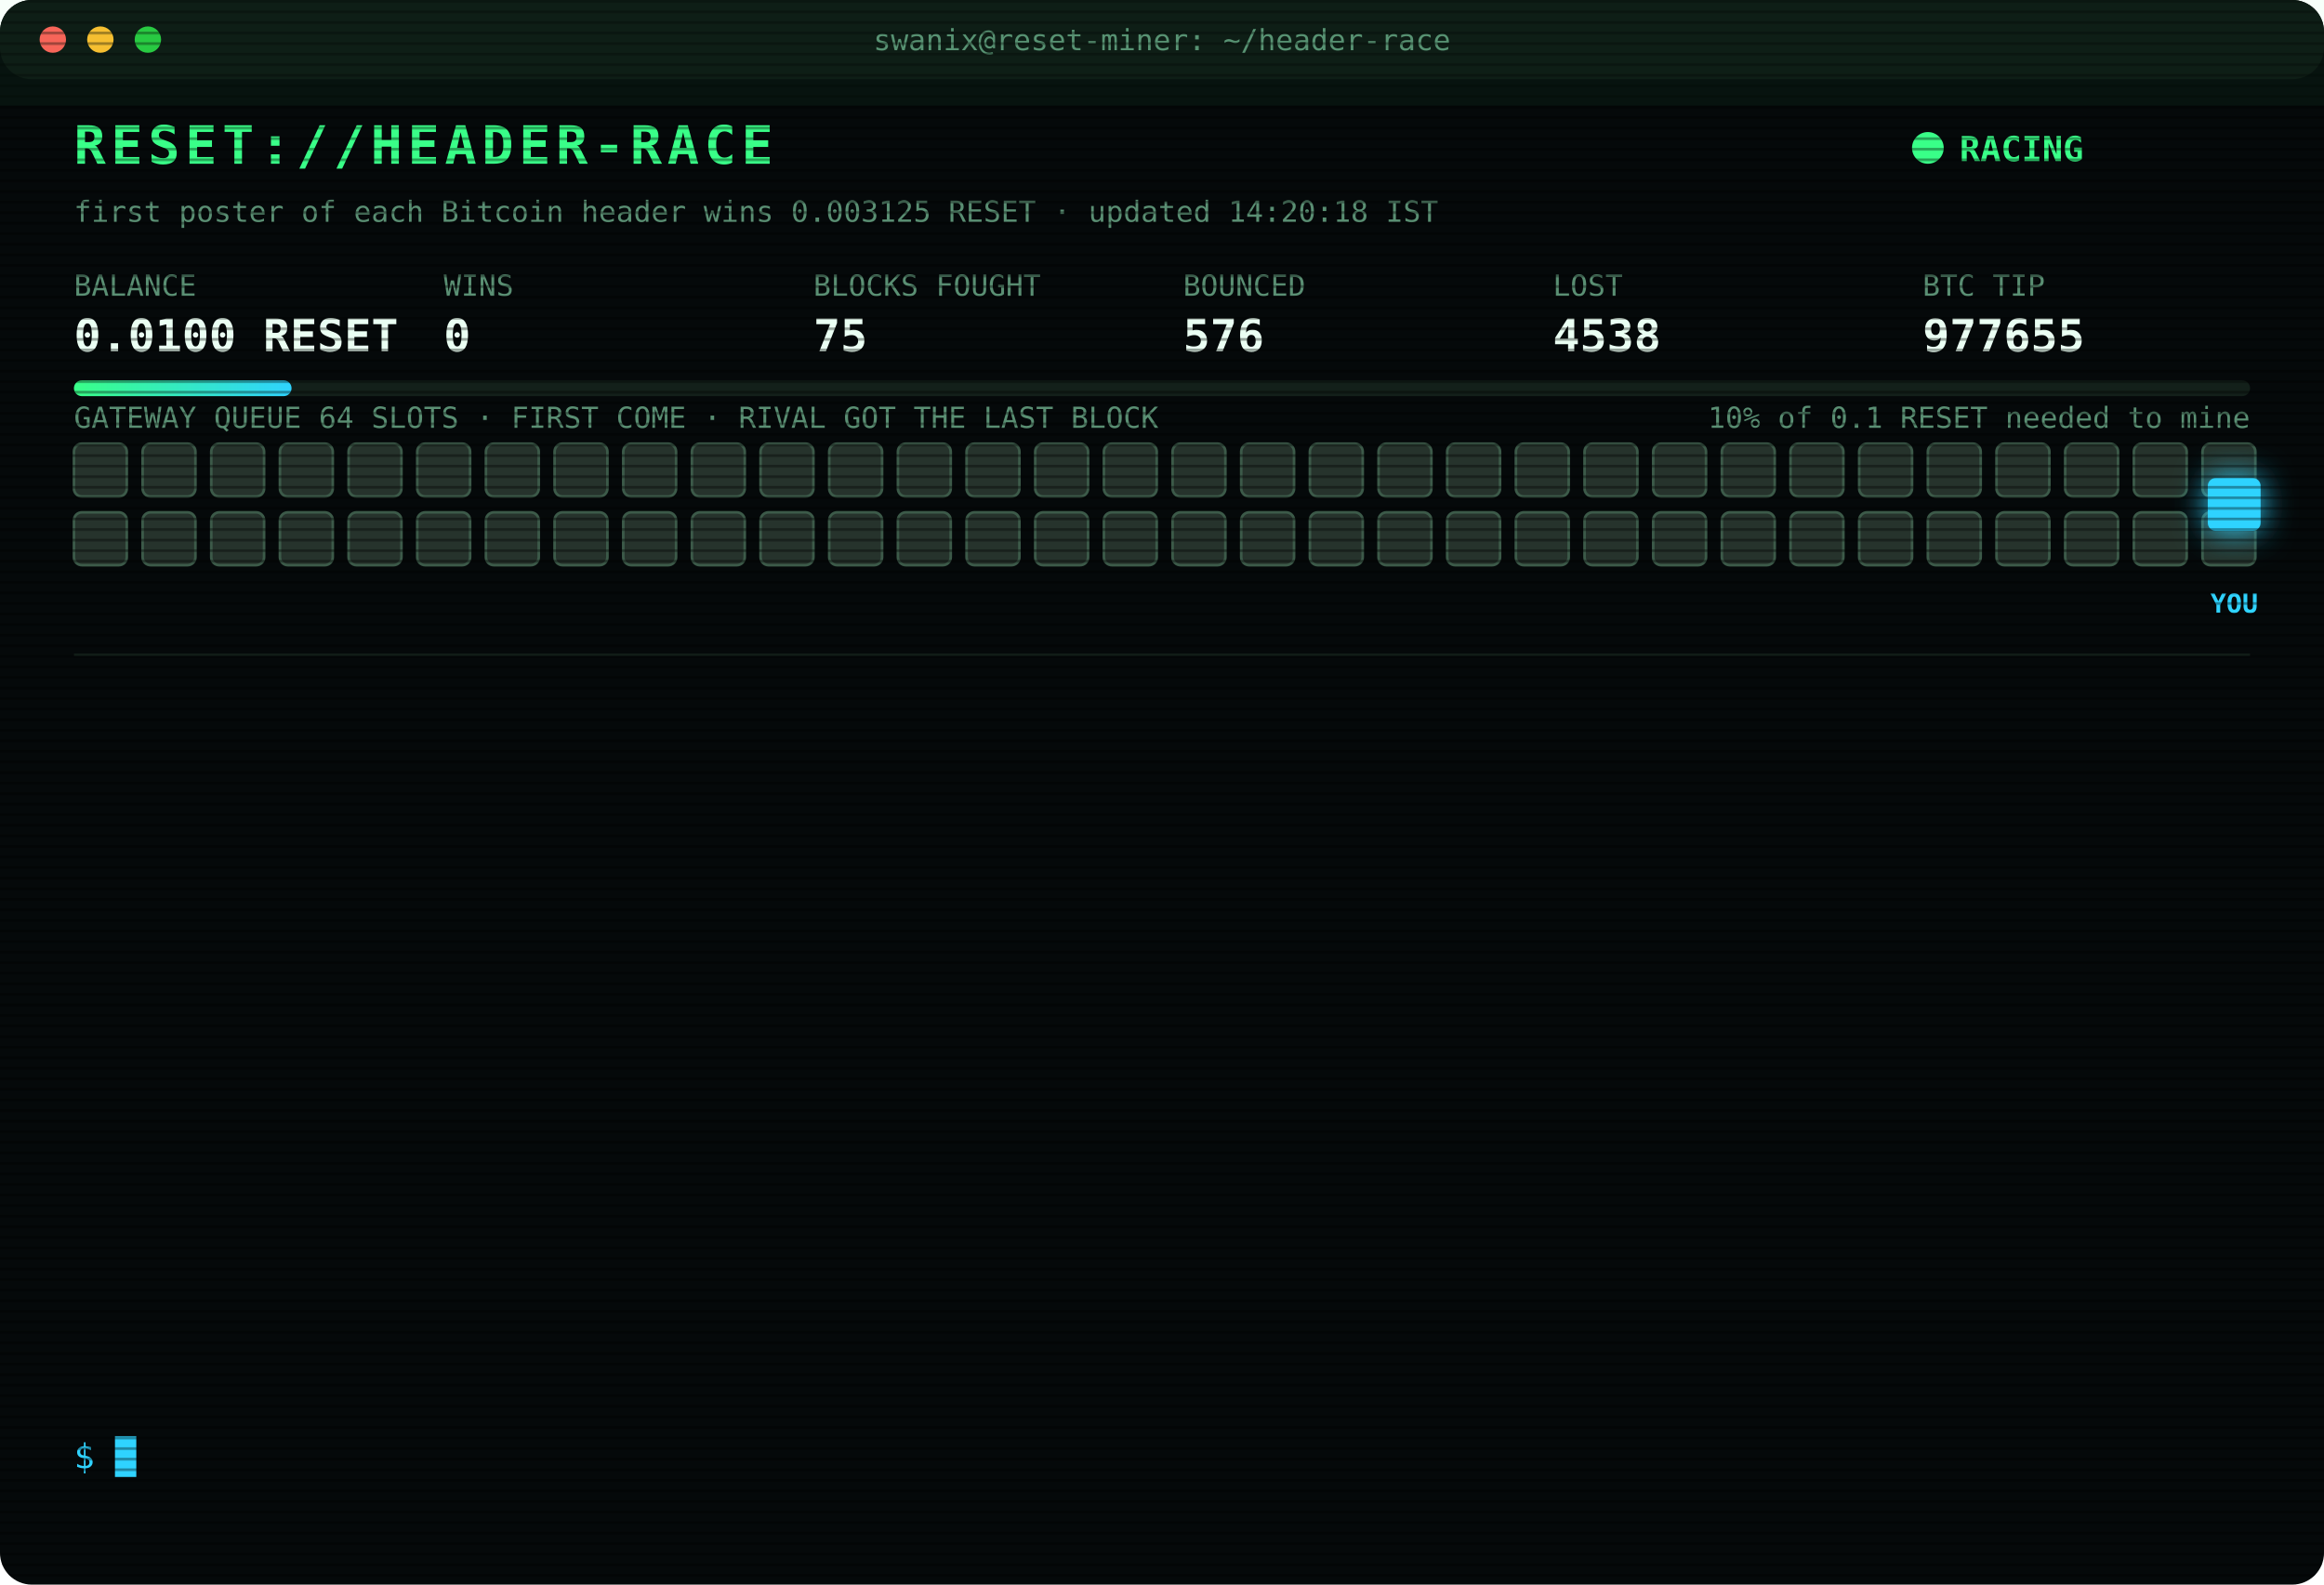
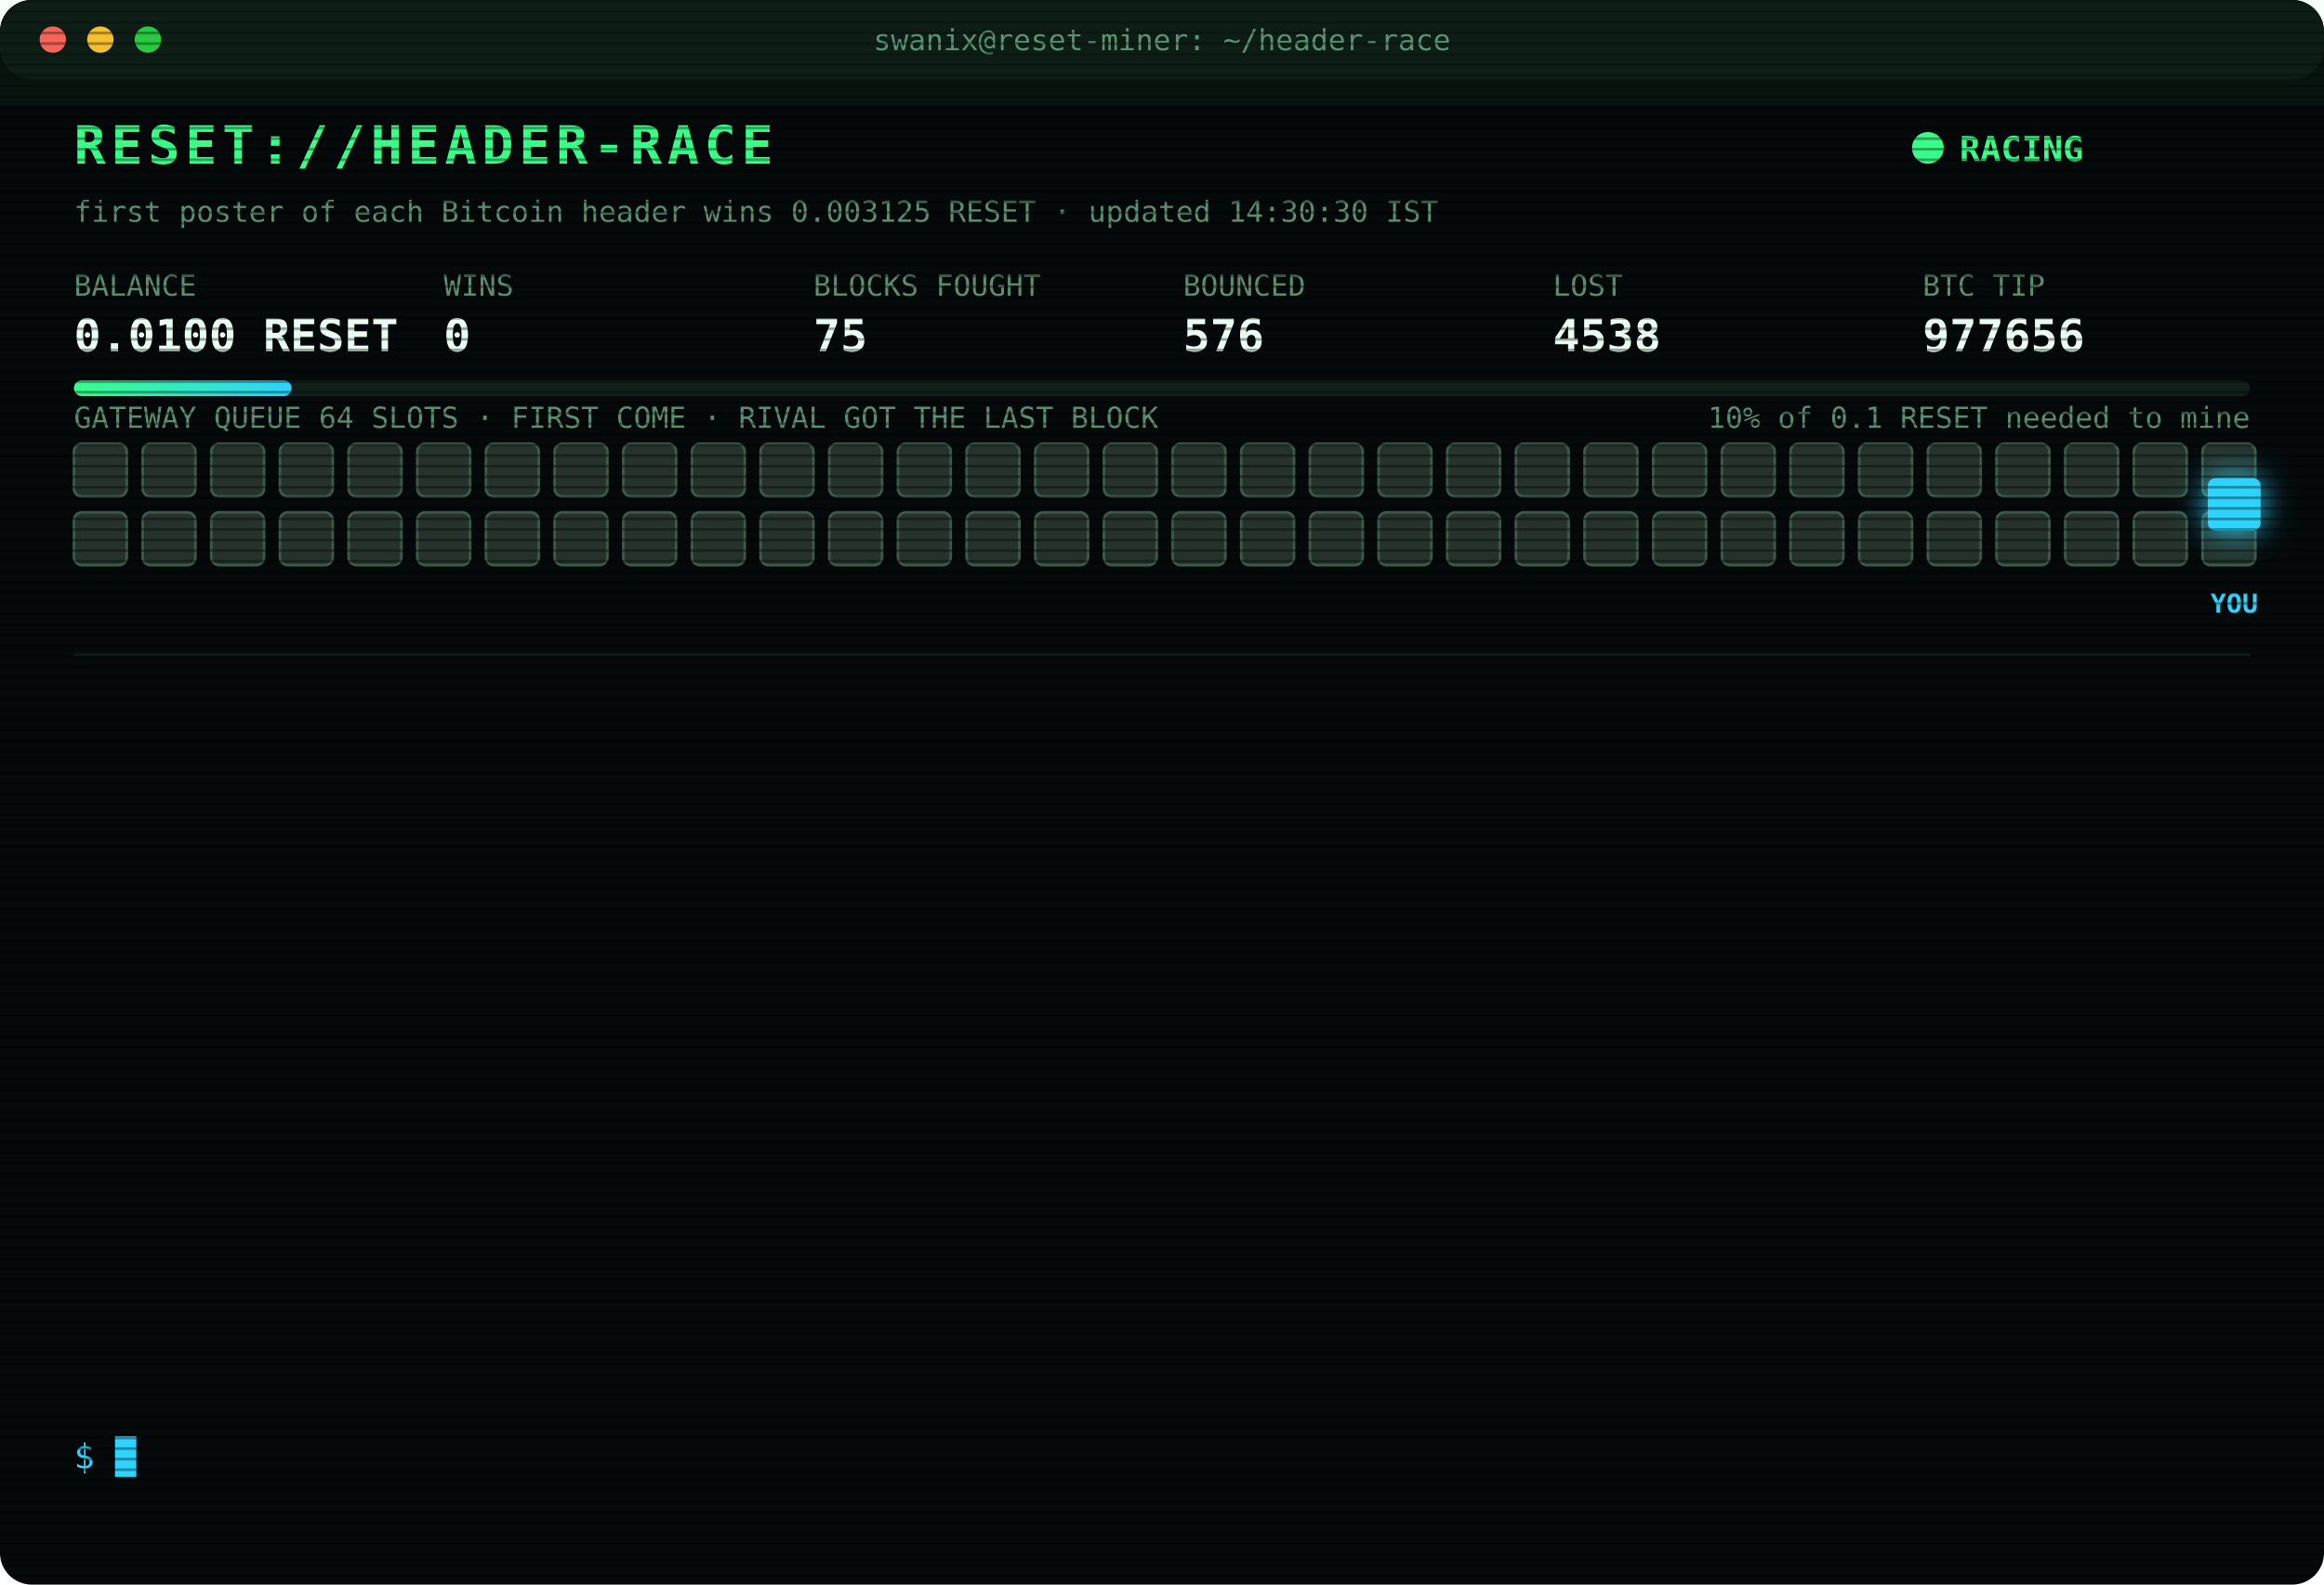
<svg xmlns="http://www.w3.org/2000/svg" width="880" height="600" viewBox="0 0 880 600" font-family="ui-monospace,SFMono-Regular,Menlo,Consolas,monospace">
  <style>
text{font-size:13px;fill:#7CFFB2}
.title{font-size:20px;font-weight:700;fill:#39FF88;letter-spacing:2px;animation:glitch 3s infinite steps(1)}
.sub{fill:#2fd3ff}.k{fill:#5a8f73;font-size:11px}.v{font-size:17px;font-weight:700;fill:#eafff3}
.ts{fill:#3f6b56}.boot{fill:#2fd3ff}.dim{fill:#5a8f73}.bad{fill:#ff4d6d}.warn{fill:#ffd23f}.mag{fill:#ff5cf0}.win{fill:#39FF88;font-weight:700}
.tag{font-size:10px;fill:#2fd3ff;font-weight:700}
.rival{fill:#26332c;stroke:#3c5a49;animation:jam 1.2s infinite alternate}
.idle{fill:#141c18;stroke:#22302a;animation:breathe 4s infinite}
.me{fill:#2fd3ff;filter:drop-shadow(0 0 6px #2fd3ff)}
.hover{animation:nudge 1.1s infinite ease-in-out}.bounce{animation:kick 1.4s infinite}
.ln{opacity:0;animation:in .4s forwards}
.cur{animation:blink 1s infinite steps(1)}
.scan{animation:scan 6s infinite linear}
.led{animation:blink 1.4s infinite}
@keyframes in{from{opacity:0;transform:translateX(-6px)}to{opacity:1;transform:none}}
@keyframes blink{50%{opacity:0}}
@keyframes jam{to{fill:#33463b}}
@keyframes breathe{50%{opacity:.4}}
@keyframes nudge{50%{transform:translateX(-10px)}}
@keyframes kick{0%,100%{transform:none}30%{transform:translateX(-14px)}55%{transform:translateX(10px) translateY(-6px)}}
@keyframes glitch{0%,92%{transform:none}93%{transform:translateX(2px);fill:#ff4d6d}95%{transform:translateX(-2px);fill:#2fd3ff}97%{transform:none}}
@keyframes scan{from{transform:translateY(-40px)}to{transform:translateY(600px)}}
</style>
  <defs>
    <pattern id="sl" width="4" height="4" patternUnits="userSpaceOnUse">
      <rect width="4" height="1" fill="#000" opacity=".35" />
    </pattern>
    <linearGradient id="bar">
      <stop offset="0" stop-color="#39FF88" />
      <stop offset="1" stop-color="#2fd3ff" />
    </linearGradient>
  </defs>
  <rect width="880" height="600" rx="12" fill="#05090a" />
  <rect width="880" height="30" rx="12" fill="#0d1512" />
  <circle cx="20" cy="15" r="5" fill="#ff5f57" />
  <circle cx="38" cy="15" r="5" fill="#febc2e" />
  <circle cx="56" cy="15" r="5" fill="#28c840" />
  <text x="440" y="19" text-anchor="middle" class="k">swanix@reset-miner: ~/header-race</text>
  <text x="28" y="62" class="title">RESET://HEADER-RACE</text>
  <circle class="led" cx="730" cy="56" r="6" fill="#39FF88" />
  <text x="742" y="61" class="win">RACING</text>
-   <text x="28" y="84" class="k">first poster of each Bitcoin header wins 0.003125 RESET · updated 14:20:18 IST</text>
+   <text x="28" y="84" class="k">first poster of each Bitcoin header wins 0.003125 RESET · updated 14:30:30 IST</text>
  <text x="28" y="112" class="k">BALANCE</text>
  <text x="28" y="133" class="v">0.0100 RESET</text>
  <text x="168" y="112" class="k">WINS</text>
  <text x="168" y="133" class="v">0</text>
  <text x="308" y="112" class="k">BLOCKS FOUGHT</text>
  <text x="308" y="133" class="v">75</text>
  <text x="448" y="112" class="k">BOUNCED</text>
  <text x="448" y="133" class="v">576</text>
  <text x="588" y="112" class="k">LOST</text>
  <text x="588" y="133" class="v">4538</text>
  <text x="728" y="112" class="k">BTC TIP</text>
-   <text x="728" y="133" class="v">977655</text>
+   <text x="728" y="133" class="v">977656</text>
  <rect x="28" y="144" width="824" height="6" rx="3" fill="#13201a" />
  <rect x="28" y="144" width="82.4" height="6" rx="3" fill="url(#bar)" />
  <text x="852" y="162" text-anchor="end" class="k">10% of 0.1 RESET needed to mine</text>
  <text x="28" y="162" class="k">GATEWAY QUEUE 64 SLOTS · FIRST COME · RIVAL GOT THE LAST BLOCK</text>
  <rect class="rival" x="28" y="168" width="20" height="20" rx="3" style="animation-delay:0.00s" />
  <rect class="rival" x="54" y="168" width="20" height="20" rx="3" style="animation-delay:0.05s" />
  <rect class="rival" x="80" y="168" width="20" height="20" rx="3" style="animation-delay:0.10s" />
  <rect class="rival" x="106" y="168" width="20" height="20" rx="3" style="animation-delay:0.15s" />
  <rect class="rival" x="132" y="168" width="20" height="20" rx="3" style="animation-delay:0.20s" />
  <rect class="rival" x="158" y="168" width="20" height="20" rx="3" style="animation-delay:0.25s" />
  <rect class="rival" x="184" y="168" width="20" height="20" rx="3" style="animation-delay:0.30s" />
  <rect class="rival" x="210" y="168" width="20" height="20" rx="3" style="animation-delay:0.35s" />
  <rect class="rival" x="236" y="168" width="20" height="20" rx="3" style="animation-delay:0.40s" />
  <rect class="rival" x="262" y="168" width="20" height="20" rx="3" style="animation-delay:0.45s" />
  <rect class="rival" x="288" y="168" width="20" height="20" rx="3" style="animation-delay:0.50s" />
  <rect class="rival" x="314" y="168" width="20" height="20" rx="3" style="animation-delay:0.55s" />
  <rect class="rival" x="340" y="168" width="20" height="20" rx="3" style="animation-delay:0.60s" />
  <rect class="rival" x="366" y="168" width="20" height="20" rx="3" style="animation-delay:0.65s" />
  <rect class="rival" x="392" y="168" width="20" height="20" rx="3" style="animation-delay:0.70s" />
  <rect class="rival" x="418" y="168" width="20" height="20" rx="3" style="animation-delay:0.75s" />
  <rect class="rival" x="444" y="168" width="20" height="20" rx="3" style="animation-delay:0.80s" />
  <rect class="rival" x="470" y="168" width="20" height="20" rx="3" style="animation-delay:0.85s" />
  <rect class="rival" x="496" y="168" width="20" height="20" rx="3" style="animation-delay:0.90s" />
  <rect class="rival" x="522" y="168" width="20" height="20" rx="3" style="animation-delay:0.95s" />
  <rect class="rival" x="548" y="168" width="20" height="20" rx="3" style="animation-delay:1.00s" />
  <rect class="rival" x="574" y="168" width="20" height="20" rx="3" style="animation-delay:1.05s" />
  <rect class="rival" x="600" y="168" width="20" height="20" rx="3" style="animation-delay:1.10s" />
  <rect class="rival" x="626" y="168" width="20" height="20" rx="3" style="animation-delay:1.15s" />
  <rect class="rival" x="652" y="168" width="20" height="20" rx="3" style="animation-delay:1.20s" />
  <rect class="rival" x="678" y="168" width="20" height="20" rx="3" style="animation-delay:1.25s" />
  <rect class="rival" x="704" y="168" width="20" height="20" rx="3" style="animation-delay:1.30s" />
  <rect class="rival" x="730" y="168" width="20" height="20" rx="3" style="animation-delay:1.35s" />
  <rect class="rival" x="756" y="168" width="20" height="20" rx="3" style="animation-delay:1.40s" />
  <rect class="rival" x="782" y="168" width="20" height="20" rx="3" style="animation-delay:1.45s" />
  <rect class="rival" x="808" y="168" width="20" height="20" rx="3" style="animation-delay:1.50s" />
  <rect class="rival" x="834" y="168" width="20" height="20" rx="3" style="animation-delay:1.55s" />
  <rect class="rival" x="28" y="194" width="20" height="20" rx="3" style="animation-delay:1.60s" />
  <rect class="rival" x="54" y="194" width="20" height="20" rx="3" style="animation-delay:1.65s" />
  <rect class="rival" x="80" y="194" width="20" height="20" rx="3" style="animation-delay:1.70s" />
  <rect class="rival" x="106" y="194" width="20" height="20" rx="3" style="animation-delay:1.75s" />
  <rect class="rival" x="132" y="194" width="20" height="20" rx="3" style="animation-delay:1.80s" />
  <rect class="rival" x="158" y="194" width="20" height="20" rx="3" style="animation-delay:1.85s" />
  <rect class="rival" x="184" y="194" width="20" height="20" rx="3" style="animation-delay:1.90s" />
  <rect class="rival" x="210" y="194" width="20" height="20" rx="3" style="animation-delay:1.95s" />
  <rect class="rival" x="236" y="194" width="20" height="20" rx="3" style="animation-delay:2.00s" />
  <rect class="rival" x="262" y="194" width="20" height="20" rx="3" style="animation-delay:2.05s" />
  <rect class="rival" x="288" y="194" width="20" height="20" rx="3" style="animation-delay:2.10s" />
  <rect class="rival" x="314" y="194" width="20" height="20" rx="3" style="animation-delay:2.15s" />
  <rect class="rival" x="340" y="194" width="20" height="20" rx="3" style="animation-delay:2.20s" />
  <rect class="rival" x="366" y="194" width="20" height="20" rx="3" style="animation-delay:2.25s" />
  <rect class="rival" x="392" y="194" width="20" height="20" rx="3" style="animation-delay:2.30s" />
  <rect class="rival" x="418" y="194" width="20" height="20" rx="3" style="animation-delay:2.35s" />
  <rect class="rival" x="444" y="194" width="20" height="20" rx="3" style="animation-delay:2.40s" />
  <rect class="rival" x="470" y="194" width="20" height="20" rx="3" style="animation-delay:2.45s" />
  <rect class="rival" x="496" y="194" width="20" height="20" rx="3" style="animation-delay:2.50s" />
  <rect class="rival" x="522" y="194" width="20" height="20" rx="3" style="animation-delay:2.55s" />
  <rect class="rival" x="548" y="194" width="20" height="20" rx="3" style="animation-delay:2.60s" />
  <rect class="rival" x="574" y="194" width="20" height="20" rx="3" style="animation-delay:2.65s" />
  <rect class="rival" x="600" y="194" width="20" height="20" rx="3" style="animation-delay:2.70s" />
  <rect class="rival" x="626" y="194" width="20" height="20" rx="3" style="animation-delay:2.75s" />
  <rect class="rival" x="652" y="194" width="20" height="20" rx="3" style="animation-delay:2.80s" />
  <rect class="rival" x="678" y="194" width="20" height="20" rx="3" style="animation-delay:2.85s" />
  <rect class="rival" x="704" y="194" width="20" height="20" rx="3" style="animation-delay:2.90s" />
  <rect class="rival" x="730" y="194" width="20" height="20" rx="3" style="animation-delay:2.95s" />
  <rect class="rival" x="756" y="194" width="20" height="20" rx="3" style="animation-delay:3.00s" />
  <rect class="rival" x="782" y="194" width="20" height="20" rx="3" style="animation-delay:3.05s" />
  <rect class="rival" x="808" y="194" width="20" height="20" rx="3" style="animation-delay:3.10s" />
  <rect class="rival" x="834" y="194" width="20" height="20" rx="3" style="animation-delay:3.15s" />
  <g class="hover">
    <rect class="me" x="836" y="181" width="20" height="20" rx="3" />
    <text class="tag" x="846" y="232" text-anchor="middle">YOU</text>
  </g>
  <line x1="28" x2="852" y1="248" y2="248" stroke="#13201a" />
  <g class="ln" style="animation-delay:0.40s">
    <text x="28" y="270" class="ts">12:33:14</text>
    <text x="104" y="270" class="bad">[LOST] #977642 taken by a rival miner</text>
  </g>
  <g class="ln" style="animation-delay:0.65s">
    <text x="28" y="292" class="ts">12:46:09</text>
    <text x="104" y="292" class="bad">[LOST] #977643 taken by a rival miner</text>
  </g>
  <g class="ln" style="animation-delay:0.90s">
    <text x="28" y="314" class="ts">13:02:11</text>
    <text x="104" y="314" class="bad">[LOST] #977645 taken by a rival miner</text>
  </g>
  <g class="ln" style="animation-delay:1.15s">
    <text x="28" y="336" class="ts">13:03:21</text>
    <text x="104" y="336" class="bad">[LOST] #977646 taken by a rival miner</text>
  </g>
  <g class="ln" style="animation-delay:1.40s">
    <text x="28" y="358" class="ts">13:05:11</text>
    <text x="104" y="358" class="bad">[LOST] #977647 taken by a rival miner</text>
  </g>
  <g class="ln" style="animation-delay:1.65s">
    <text x="28" y="380" class="ts">13:13:03</text>
    <text x="104" y="380" class="bad">[LOST] #977648 taken by a rival miner</text>
  </g>
  <g class="ln" style="animation-delay:1.90s">
    <text x="28" y="402" class="ts">13:16:34</text>
    <text x="104" y="402" class="bad">[LOST] #977649 taken by a rival miner</text>
  </g>
  <g class="ln" style="animation-delay:2.15s">
    <text x="28" y="424" class="ts">13:20:51</text>
    <text x="104" y="424" class="bad">[LOST] #977650 taken by a rival miner</text>
  </g>
  <g class="ln" style="animation-delay:2.40s">
    <text x="28" y="446" class="ts">13:59:30</text>
    <text x="104" y="446" class="bad">[LOST] #977651 taken by a rival miner</text>
  </g>
  <g class="ln" style="animation-delay:2.65s">
    <text x="28" y="468" class="ts">14:05:34</text>
    <text x="104" y="468" class="bad">[LOST] #977652 taken by a rival miner</text>
  </g>
  <g class="ln" style="animation-delay:2.90s">
    <text x="28" y="490" class="ts">14:07:06</text>
    <text x="104" y="490" class="bad">[LOST] #977653 taken by a rival miner</text>
  </g>
  <g class="ln" style="animation-delay:3.15s">
    <text x="28" y="512" class="ts">14:19:23</text>
    <text x="104" y="512" class="bad">[LOST] #977654 taken by a rival miner</text>
  </g>
  <g class="ln" style="animation-delay:3.40s">
    <text x="28" y="534" class="ts">14:20:18</text>
    <text x="104" y="534" class="bad">[LOST] #977655 taken by a rival miner</text>
  </g>
  <text x="28" y="556" class="sub">$ <tspan class="cur">█</tspan>
  </text>
  <rect width="880" height="600" rx="12" fill="url(#sl)" pointer-events="none" />
  <rect class="scan" width="880" height="40" fill="#39FF88" opacity=".04" />
</svg>
